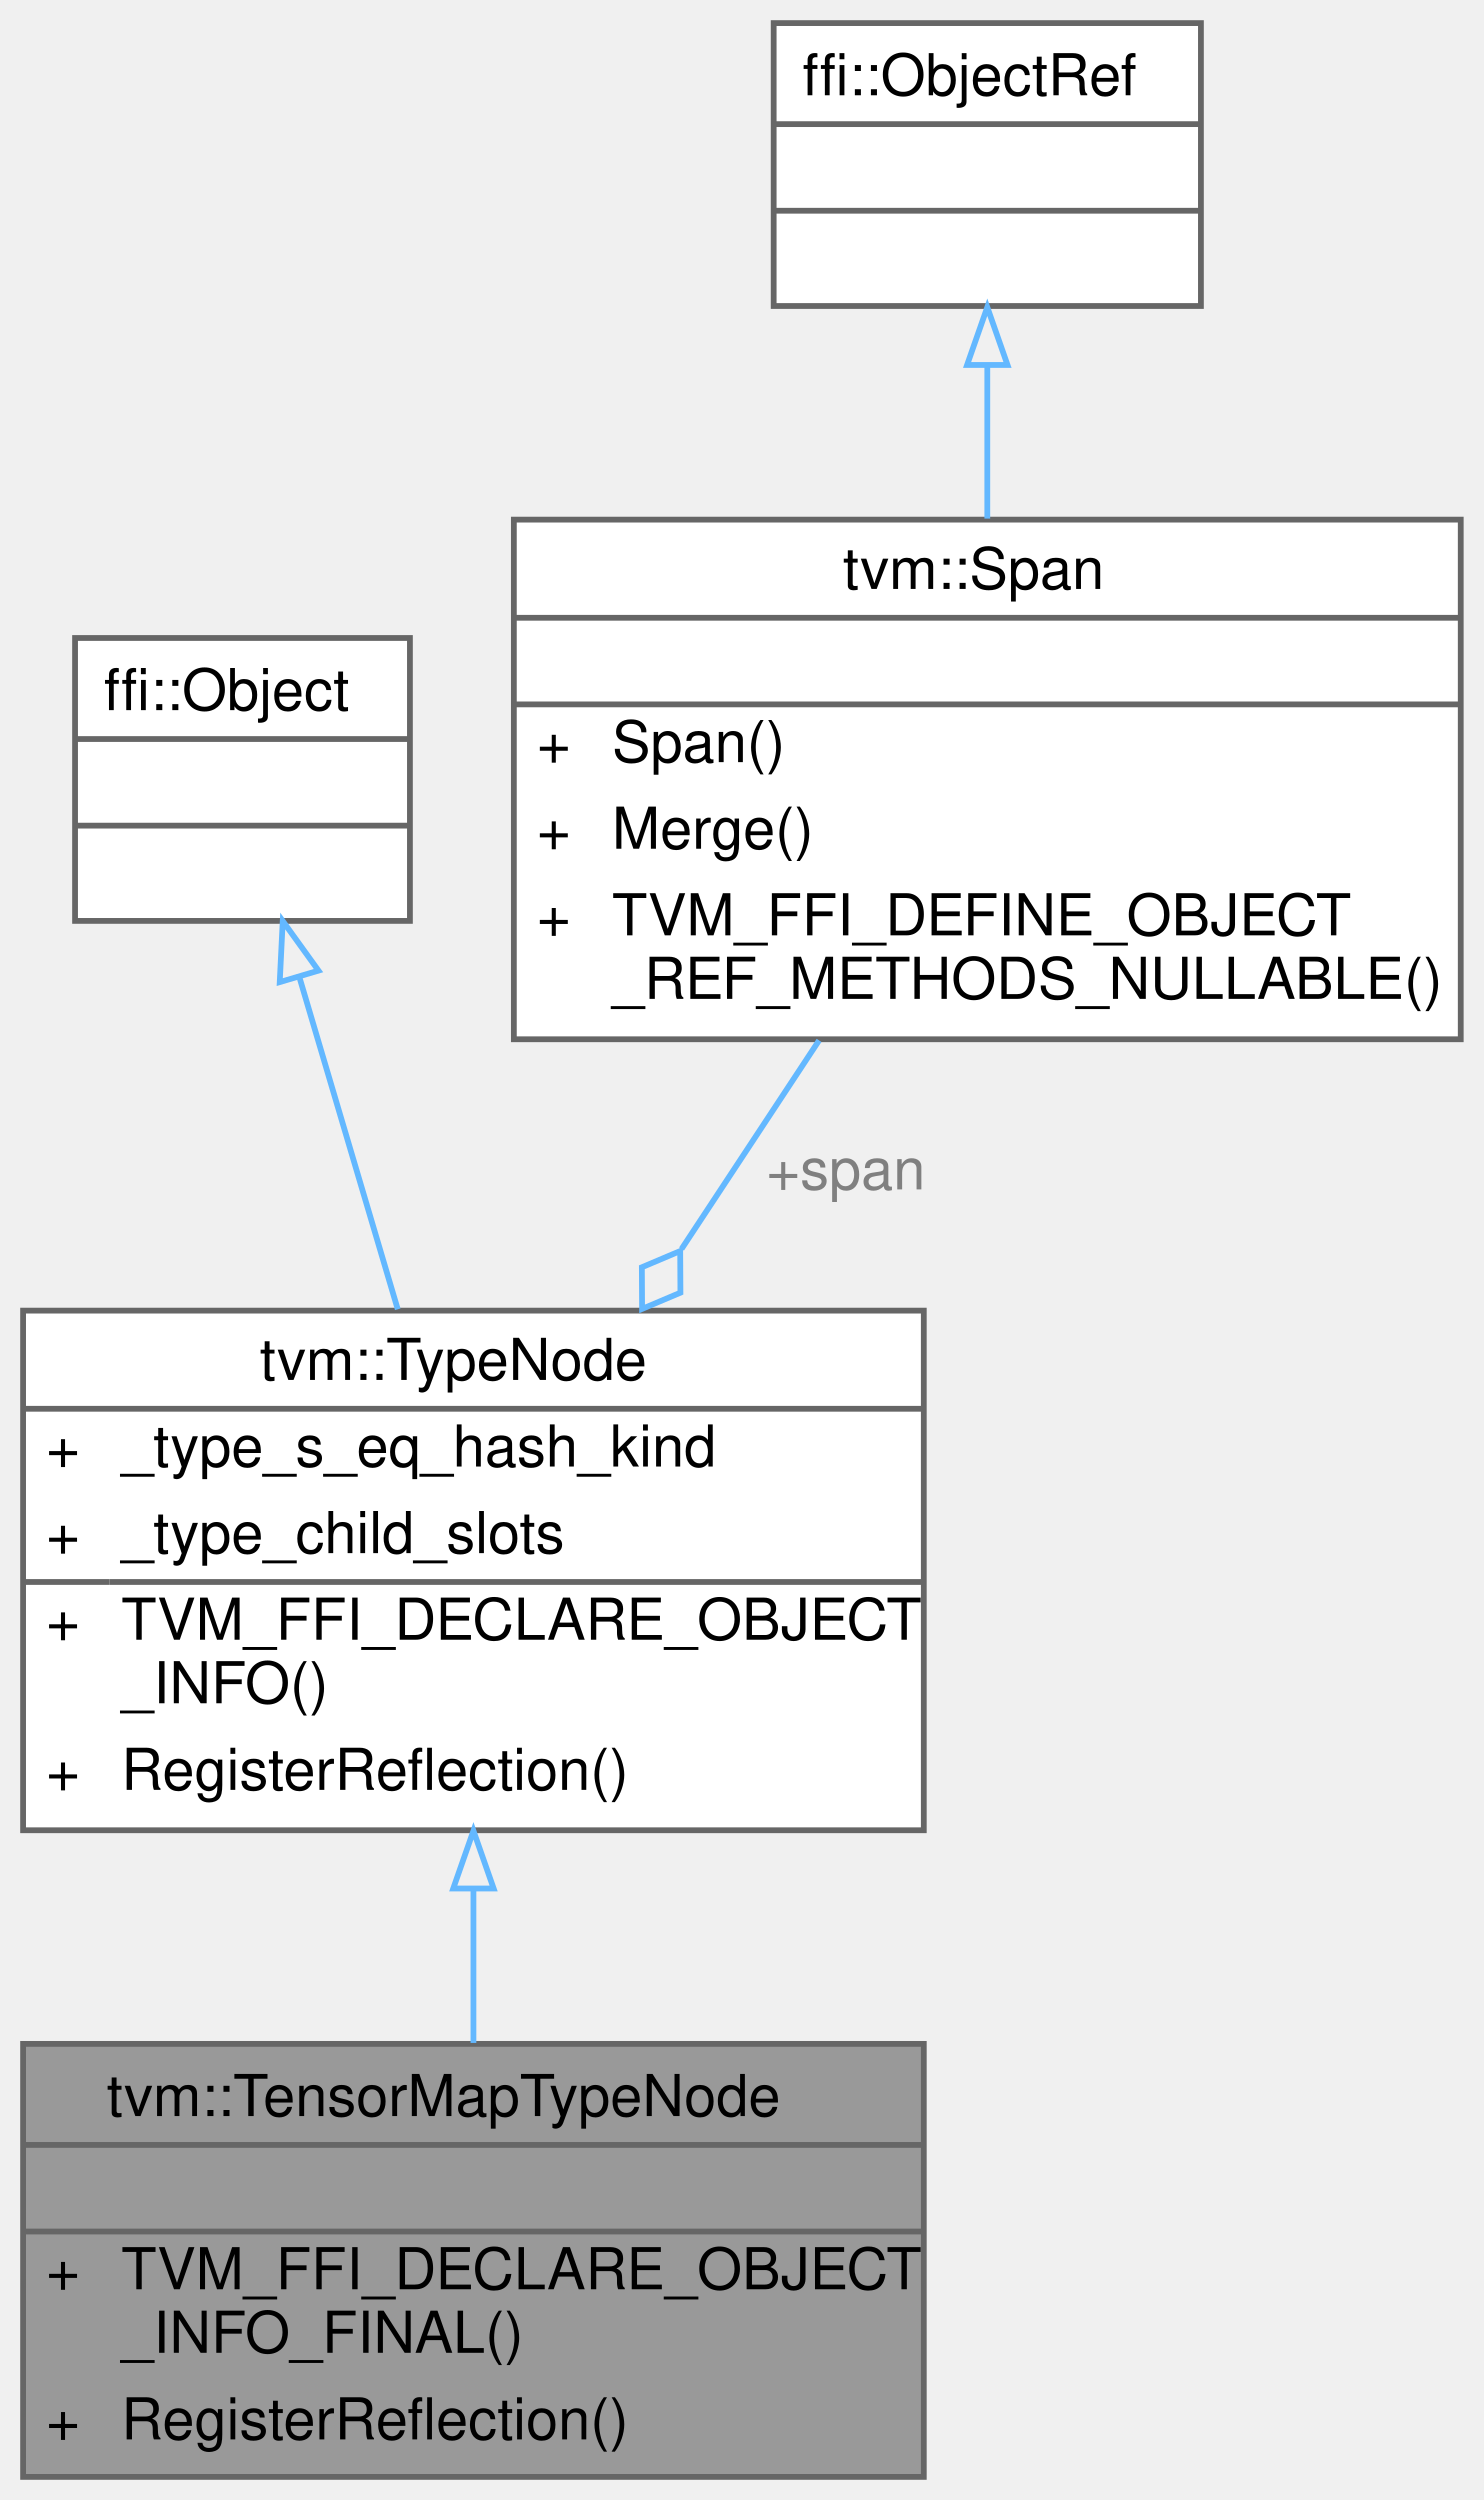
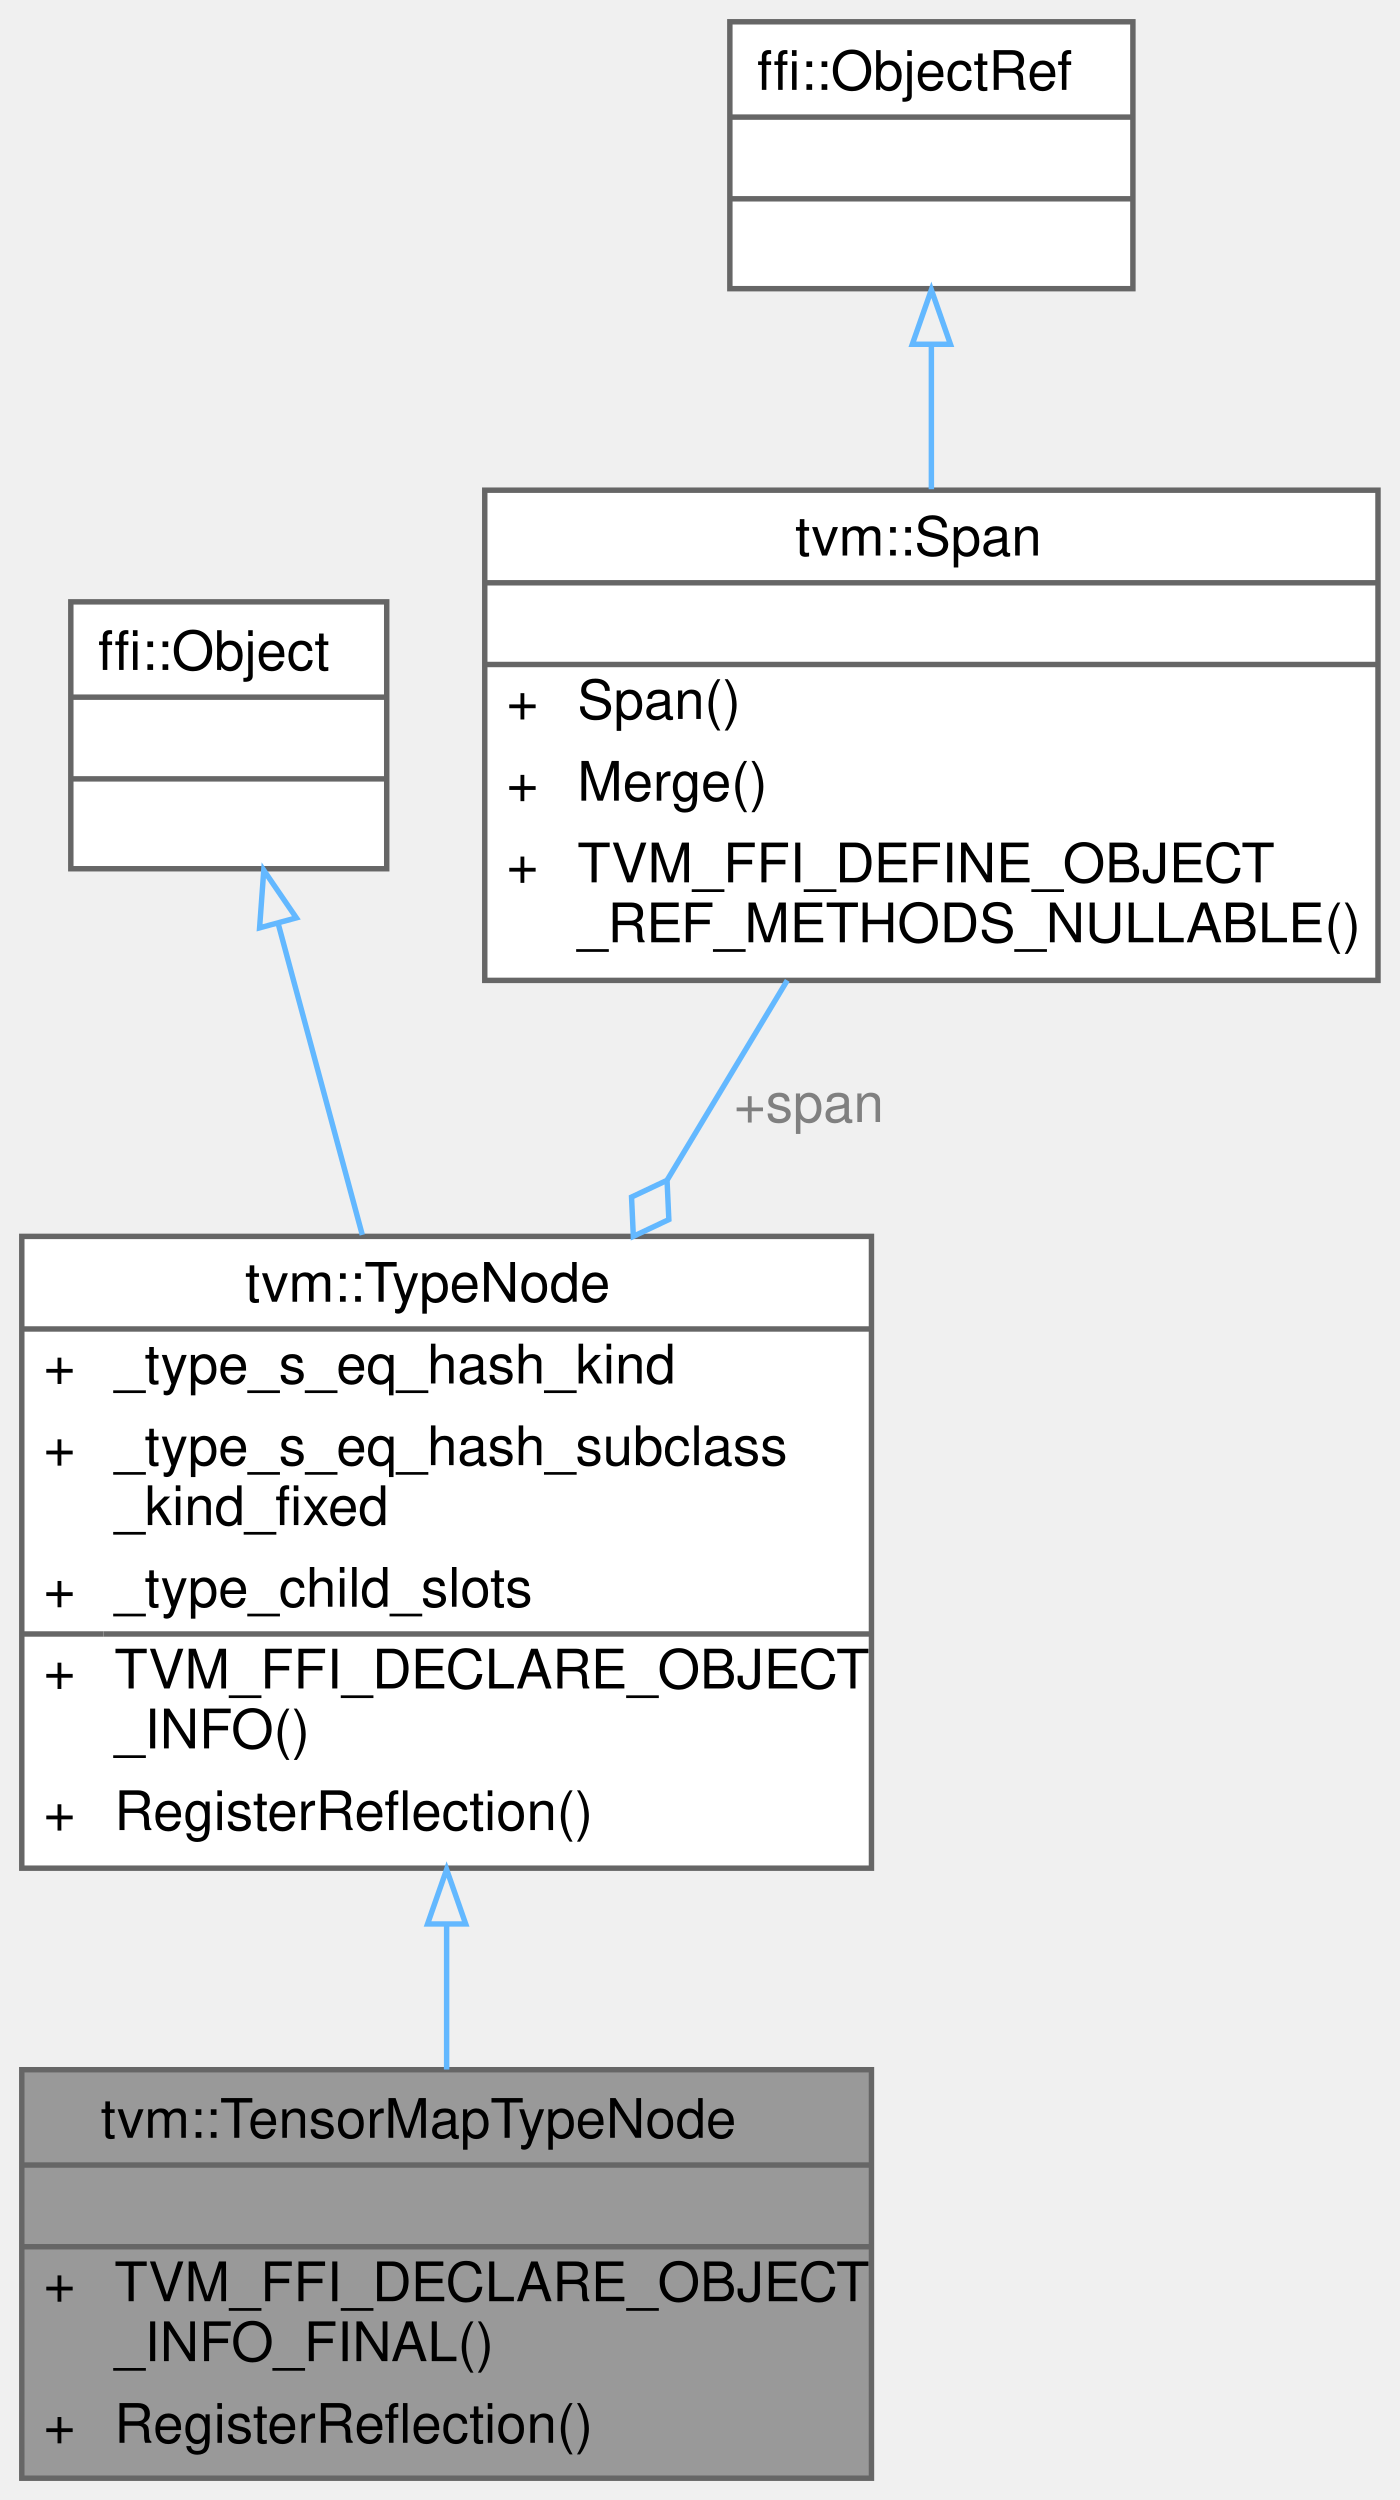
- <svg xmlns="http://www.w3.org/2000/svg" xmlns:xlink="http://www.w3.org/1999/xlink" width="257pt" height="433pt" viewBox="0.00 0.00 257.00 433.00">
-   <g id="graph0" class="graph" transform="scale(1 1) rotate(0) translate(4 429)">
+ <svg xmlns="http://www.w3.org/2000/svg" xmlns:xlink="http://www.w3.org/1999/xlink" width="257pt" height="459pt" viewBox="0.00 0.00 257.00 459.00">
+   <g id="graph0" class="graph" transform="scale(1 1) rotate(0) translate(4 455)">
    <g id="Node000001" class="node">
      <g id="a_Node000001">
        <a xlink:title="The type of tensor map.">
          <polygon fill="#999999" stroke="transparent" points="156,-75 0,-75 0,0 156,0 156,-75" />
          <text text-anchor="start" x="14.5" y="-62.5" font-family="Helvetica,sans-Serif" font-size="10.00">tvm::TensorMapTypeNode</text>
          <text text-anchor="start" x="76" y="-47.5" font-family="Helvetica,sans-Serif" font-size="10.00"> </text>
          <text text-anchor="start" x="4" y="-32.5" font-family="Helvetica,sans-Serif" font-size="10.00">+</text>
          <text text-anchor="start" x="17" y="-32.5" font-family="Helvetica,sans-Serif" font-size="10.00">TVM_FFI_DECLARE_OBJECT</text>
          <text text-anchor="start" x="17" y="-21.5" font-family="Helvetica,sans-Serif" font-size="10.00">_INFO_FINAL()</text>
          <text text-anchor="start" x="4" y="-6.5" font-family="Helvetica,sans-Serif" font-size="10.00">+</text>
          <text text-anchor="start" x="17" y="-6.5" font-family="Helvetica,sans-Serif" font-size="10.00">RegisterReflection()</text>
          <polygon fill="#666666" stroke="#666666" points="0,-57.5 0,-57.5 156,-57.5 156,-57.5 0,-57.5" />
          <polygon fill="#666666" stroke="#666666" points="0,-42.5 0,-42.5 156,-42.5 156,-42.5 0,-42.5" />
          <polygon fill="none" stroke="#666666" points="0,0 0,-75 156,-75 156,0 0,0" />
        </a>
      </g>
    </g>
    <g id="Node000002" class="node">
      <g id="a_Node000002">
        <a xlink:href="classtvm_1_1TypeNode.html" target="_top" xlink:title="Type is the base type of all types.">
-           <polygon fill="white" stroke="transparent" points="156,-202 0,-202 0,-112 156,-112 156,-202" />
-           <text text-anchor="start" x="41" y="-190" font-family="Helvetica,sans-Serif" font-size="10.00">tvm::TypeNode</text>
-           <text text-anchor="start" x="4" y="-175" font-family="Helvetica,sans-Serif" font-size="10.00">+</text>
-           <text text-anchor="start" x="17" y="-175" font-family="Helvetica,sans-Serif" font-size="10.00">_type_s_eq_hash_kind</text>
+           <polygon fill="white" stroke="transparent" points="156,-228 0,-228 0,-112 156,-112 156,-228" />
+           <text text-anchor="start" x="41" y="-216" font-family="Helvetica,sans-Serif" font-size="10.00">tvm::TypeNode</text>
+           <text text-anchor="start" x="4" y="-201" font-family="Helvetica,sans-Serif" font-size="10.00">+</text>
+           <text text-anchor="start" x="17" y="-201" font-family="Helvetica,sans-Serif" font-size="10.00">_type_s_eq_hash_kind</text>
+           <text text-anchor="start" x="4" y="-186" font-family="Helvetica,sans-Serif" font-size="10.00">+</text>
+           <text text-anchor="start" x="17" y="-186" font-family="Helvetica,sans-Serif" font-size="10.00">_type_s_eq_hash_subclass</text>
+           <text text-anchor="start" x="17" y="-175" font-family="Helvetica,sans-Serif" font-size="10.00">_kind_fixed</text>
          <text text-anchor="start" x="4" y="-160" font-family="Helvetica,sans-Serif" font-size="10.00">+</text>
          <text text-anchor="start" x="17" y="-160" font-family="Helvetica,sans-Serif" font-size="10.00">_type_child_slots</text>
          <text text-anchor="start" x="4" y="-145" font-family="Helvetica,sans-Serif" font-size="10.00">+</text>
          <text text-anchor="start" x="17" y="-145" font-family="Helvetica,sans-Serif" font-size="10.00">TVM_FFI_DECLARE_OBJECT</text>
          <text text-anchor="start" x="17" y="-134" font-family="Helvetica,sans-Serif" font-size="10.00">_INFO()</text>
          <text text-anchor="start" x="4" y="-119" font-family="Helvetica,sans-Serif" font-size="10.00">+</text>
          <text text-anchor="start" x="17" y="-119" font-family="Helvetica,sans-Serif" font-size="10.00">RegisterReflection()</text>
-           <polygon fill="#666666" stroke="#666666" points="0,-185 0,-185 156,-185 156,-185 0,-185" />
+           <polygon fill="#666666" stroke="#666666" points="0,-211 0,-211 156,-211 156,-211 0,-211" />
          <polygon fill="#666666" stroke="#666666" points="0,-155 0,-155 15,-155 15,-155 0,-155" />
          <polygon fill="#666666" stroke="#666666" points="15,-155 15,-155 156,-155 156,-155 15,-155" />
-           <polygon fill="none" stroke="#666666" points="0,-112 0,-202 156,-202 156,-112 0,-112" />
+           <polygon fill="none" stroke="#666666" points="0,-112 0,-228 156,-228 156,-112 0,-112" />
        </a>
      </g>
    </g>
    <g id="edge1_Node000001_Node000002" class="edge">
      <g id="a_edge1_Node000001_Node000002">
        <a xlink:title=" ">
-           <path fill="none" stroke="#63b8ff" d="M78,-101.82C78,-92.79 78,-83.62 78,-75.16" />
-           <polygon fill="none" stroke="#63b8ff" points="74.5,-101.91 78,-111.91 81.5,-101.91 74.5,-101.91" />
+           <path fill="none" stroke="#63b8ff" d="M78,-101.49C78,-92.37 78,-83.32 78,-75.04" />
+           <polygon fill="none" stroke="#63b8ff" points="74.5,-101.76 78,-111.76 81.5,-101.76 74.5,-101.76" />
        </a>
      </g>
    </g>
    <g id="Node000003" class="node">
      <g id="a_Node000003">
        <a xlink:title=" ">
-           <polygon fill="white" stroke="transparent" points="67,-318.5 9,-318.5 9,-269.5 67,-269.5 67,-318.5" />
-           <text text-anchor="start" x="14" y="-306" font-family="Helvetica,sans-Serif" font-size="10.00">ffi::Object</text>
-           <text text-anchor="start" x="36" y="-291" font-family="Helvetica,sans-Serif" font-size="10.00"> </text>
-           <text text-anchor="start" x="36" y="-276" font-family="Helvetica,sans-Serif" font-size="10.00"> </text>
-           <polygon fill="#666666" stroke="#666666" points="9,-301 9,-301 67,-301 67,-301 9,-301" />
-           <polygon fill="#666666" stroke="#666666" points="9,-286 9,-286 67,-286 67,-286 9,-286" />
-           <polygon fill="none" stroke="#666666" points="9,-269.5 9,-318.5 67,-318.5 67,-269.5 9,-269.5" />
+           <polygon fill="white" stroke="transparent" points="67,-344.5 9,-344.5 9,-295.5 67,-295.5 67,-344.5" />
+           <text text-anchor="start" x="14" y="-332" font-family="Helvetica,sans-Serif" font-size="10.00">ffi::Object</text>
+           <text text-anchor="start" x="36" y="-317" font-family="Helvetica,sans-Serif" font-size="10.00"> </text>
+           <text text-anchor="start" x="36" y="-302" font-family="Helvetica,sans-Serif" font-size="10.00"> </text>
+           <polygon fill="#666666" stroke="#666666" points="9,-327 9,-327 67,-327 67,-327 9,-327" />
+           <polygon fill="#666666" stroke="#666666" points="9,-312 9,-312 67,-312 67,-312 9,-312" />
+           <polygon fill="none" stroke="#666666" points="9,-295.5 9,-344.5 67,-344.5 67,-295.5 9,-295.5" />
        </a>
      </g>
    </g>
    <g id="edge2_Node000002_Node000003" class="edge">
      <g id="a_edge2_Node000002_Node000003">
        <a xlink:title=" ">
-           <path fill="none" stroke="#63b8ff" d="M47.84,-259.8C52.98,-242.44 59.34,-220.98 64.89,-202.23" />
-           <polygon fill="none" stroke="#63b8ff" points="44.45,-258.9 44.97,-269.48 51.16,-260.89 44.45,-258.9" />
+           <path fill="none" stroke="#63b8ff" d="M47.11,-285.29C51.67,-268.43 57.31,-247.55 62.52,-228.27" />
+           <polygon fill="none" stroke="#63b8ff" points="43.66,-284.65 44.43,-295.22 50.41,-286.48 43.66,-284.65" />
        </a>
      </g>
    </g>
    <g id="Node000004" class="node">
      <g id="a_Node000004">
        <a xlink:href="classtvm_1_1Span.html" target="_top" xlink:title=" ">
-           <polygon fill="white" stroke="transparent" points="249,-339 85,-339 85,-249 249,-249 249,-339" />
-           <text text-anchor="start" x="142" y="-327" font-family="Helvetica,sans-Serif" font-size="10.00">tvm::Span</text>
-           <text text-anchor="start" x="165" y="-312" font-family="Helvetica,sans-Serif" font-size="10.00"> </text>
-           <text text-anchor="start" x="89" y="-297" font-family="Helvetica,sans-Serif" font-size="10.00">+</text>
-           <text text-anchor="start" x="102" y="-297" font-family="Helvetica,sans-Serif" font-size="10.00">Span()</text>
-           <text text-anchor="start" x="89" y="-282" font-family="Helvetica,sans-Serif" font-size="10.00">+</text>
-           <text text-anchor="start" x="102" y="-282" font-family="Helvetica,sans-Serif" font-size="10.00">Merge()</text>
-           <text text-anchor="start" x="89" y="-267" font-family="Helvetica,sans-Serif" font-size="10.00">+</text>
-           <text text-anchor="start" x="102" y="-267" font-family="Helvetica,sans-Serif" font-size="10.00">TVM_FFI_DEFINE_OBJECT</text>
-           <text text-anchor="start" x="102" y="-256" font-family="Helvetica,sans-Serif" font-size="10.00">_REF_METHODS_NULLABLE()</text>
-           <polygon fill="#666666" stroke="#666666" points="85,-322 85,-322 249,-322 249,-322 85,-322" />
-           <polygon fill="#666666" stroke="#666666" points="85,-307 85,-307 249,-307 249,-307 85,-307" />
-           <polygon fill="none" stroke="#666666" points="85,-249 85,-339 249,-339 249,-249 85,-249" />
+           <polygon fill="white" stroke="transparent" points="249,-365 85,-365 85,-275 249,-275 249,-365" />
+           <text text-anchor="start" x="142" y="-353" font-family="Helvetica,sans-Serif" font-size="10.00">tvm::Span</text>
+           <text text-anchor="start" x="165" y="-338" font-family="Helvetica,sans-Serif" font-size="10.00"> </text>
+           <text text-anchor="start" x="89" y="-323" font-family="Helvetica,sans-Serif" font-size="10.00">+</text>
+           <text text-anchor="start" x="102" y="-323" font-family="Helvetica,sans-Serif" font-size="10.00">Span()</text>
+           <text text-anchor="start" x="89" y="-308" font-family="Helvetica,sans-Serif" font-size="10.00">+</text>
+           <text text-anchor="start" x="102" y="-308" font-family="Helvetica,sans-Serif" font-size="10.00">Merge()</text>
+           <text text-anchor="start" x="89" y="-293" font-family="Helvetica,sans-Serif" font-size="10.00">+</text>
+           <text text-anchor="start" x="102" y="-293" font-family="Helvetica,sans-Serif" font-size="10.00">TVM_FFI_DEFINE_OBJECT</text>
+           <text text-anchor="start" x="102" y="-282" font-family="Helvetica,sans-Serif" font-size="10.00">_REF_METHODS_NULLABLE()</text>
+           <polygon fill="#666666" stroke="#666666" points="85,-348 85,-348 249,-348 249,-348 85,-348" />
+           <polygon fill="#666666" stroke="#666666" points="85,-333 85,-333 249,-333 249,-333 85,-333" />
+           <polygon fill="none" stroke="#666666" points="85,-275 85,-365 249,-365 249,-275 85,-275" />
        </a>
      </g>
    </g>
    <g id="edge3_Node000002_Node000004" class="edge">
      <g id="a_edge3_Node000002_Node000004">
        <a xlink:title=" ">
-           <path fill="none" stroke="#63b8ff" d="M137.86,-248.8C130.25,-237.26 121.96,-224.68 114.04,-212.67" />
-           <polygon fill="none" stroke="#63b8ff" points="113.81,-212.32 107.17,-209.51 107.21,-202.3 113.85,-205.11 113.81,-212.32" />
+           <path fill="none" stroke="#63b8ff" d="M140.54,-275C133.61,-263.48 125.99,-250.8 118.51,-238.37" />
+           <polygon fill="none" stroke="#63b8ff" points="118.47,-238.3 111.95,-235.22 112.28,-228.01 118.8,-231.09 118.47,-238.3" />
        </a>
      </g>
-       <text text-anchor="middle" x="142.5" y="-223" font-family="Helvetica,sans-Serif" font-size="10.00" fill="grey"> +span</text>
+       <text text-anchor="middle" x="144.5" y="-249" font-family="Helvetica,sans-Serif" font-size="10.00" fill="grey"> +span</text>
    </g>
    <g id="Node000005" class="node">
      <g id="a_Node000005">
        <a xlink:title=" ">
-           <polygon fill="white" stroke="transparent" points="204,-425 130,-425 130,-376 204,-376 204,-425" />
-           <text text-anchor="start" x="135" y="-412.5" font-family="Helvetica,sans-Serif" font-size="10.00">ffi::ObjectRef</text>
-           <text text-anchor="start" x="165" y="-397.5" font-family="Helvetica,sans-Serif" font-size="10.00"> </text>
-           <text text-anchor="start" x="165" y="-382.5" font-family="Helvetica,sans-Serif" font-size="10.00"> </text>
-           <polygon fill="#666666" stroke="#666666" points="130,-407.5 130,-407.5 204,-407.5 204,-407.5 130,-407.5" />
-           <polygon fill="#666666" stroke="#666666" points="130,-392.5 130,-392.5 204,-392.5 204,-392.5 130,-392.5" />
-           <polygon fill="none" stroke="#666666" points="130,-376 130,-425 204,-425 204,-376 130,-376" />
+           <polygon fill="white" stroke="transparent" points="204,-451 130,-451 130,-402 204,-402 204,-451" />
+           <text text-anchor="start" x="135" y="-438.5" font-family="Helvetica,sans-Serif" font-size="10.00">ffi::ObjectRef</text>
+           <text text-anchor="start" x="165" y="-423.5" font-family="Helvetica,sans-Serif" font-size="10.00"> </text>
+           <text text-anchor="start" x="165" y="-408.5" font-family="Helvetica,sans-Serif" font-size="10.00"> </text>
+           <polygon fill="#666666" stroke="#666666" points="130,-433.5 130,-433.5 204,-433.5 204,-433.5 130,-433.5" />
+           <polygon fill="#666666" stroke="#666666" points="130,-418.5 130,-418.5 204,-418.5 204,-418.5 130,-418.5" />
+           <polygon fill="none" stroke="#666666" points="130,-402 130,-451 204,-451 204,-402 130,-402" />
        </a>
      </g>
    </g>
    <g id="edge4_Node000004_Node000005" class="edge">
      <g id="a_edge4_Node000004_Node000005">
        <a xlink:title=" ">
-           <path fill="none" stroke="#63b8ff" d="M167,-365.59C167,-357.16 167,-348.01 167,-339.18" />
-           <polygon fill="none" stroke="#63b8ff" points="163.5,-365.79 167,-375.79 170.5,-365.79 163.5,-365.79" />
+           <path fill="none" stroke="#63b8ff" d="M167,-391.59C167,-383.16 167,-374.01 167,-365.18" />
+           <polygon fill="none" stroke="#63b8ff" points="163.5,-391.79 167,-401.79 170.5,-391.79 163.5,-391.79" />
        </a>
      </g>
    </g>
  </g>
</svg>
